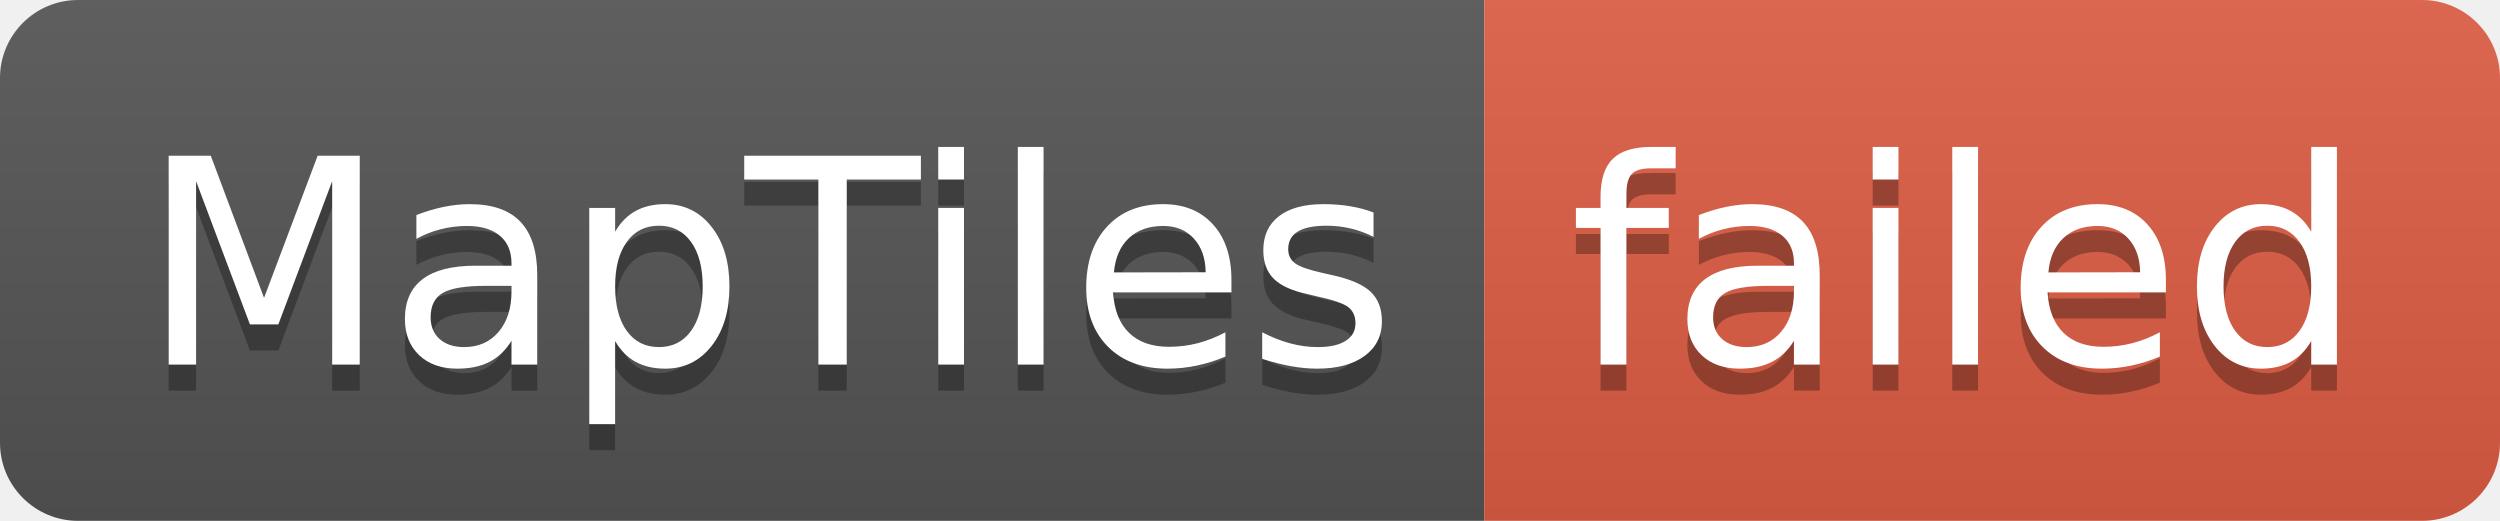
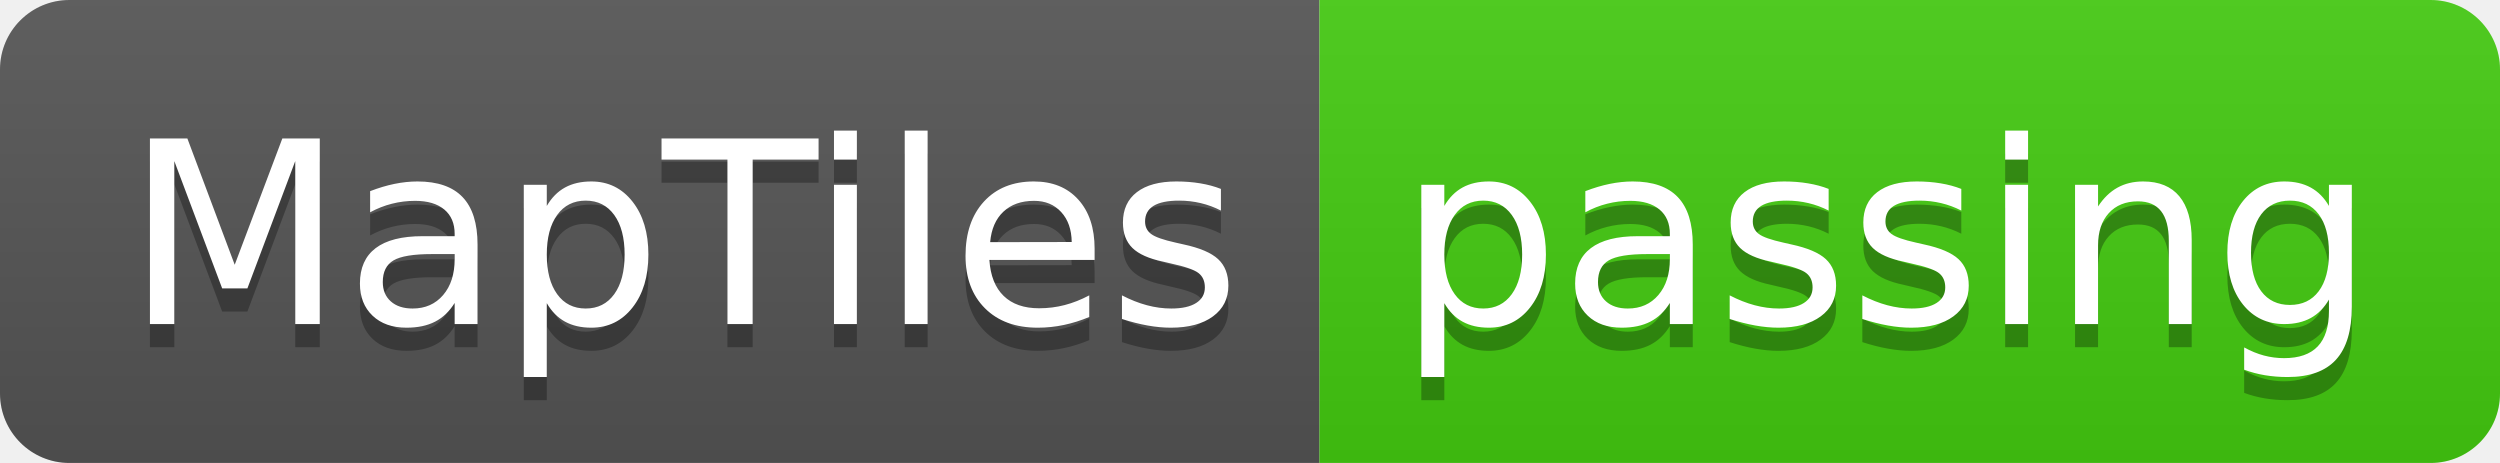
- <svg xmlns="http://www.w3.org/2000/svg" width="96" height="20" role="img" aria-label="MapTiles: failed">
+ <svg xmlns="http://www.w3.org/2000/svg" width="108" height="20" role="img" aria-label="MapTiles: passing">
  <linearGradient id="s" x2="0" y2="100%">
    <stop offset="0" stop-color="#bbb" stop-opacity=".1" />
    <stop offset="1" stop-opacity=".1" />
  </linearGradient>
  <clipPath id="r">
-     <rect width="96" height="20" rx="3" fill="#fff" />
+     <rect width="108" height="20" rx="3" fill="#fff" />
  </clipPath>
  <g clip-path="url(#r)">
    <rect width="57" height="20" fill="#555" />
-     <rect x="57" width="39" height="20" fill="#e05d44" />
-     <rect width="96" height="20" fill="url(#s)" />
+     <rect x="57" width="51" height="20" fill="#4c1" />
+     <rect width="108" height="20" fill="url(#s)" />
  </g>
  <g fill="#fff" text-anchor="middle" font-family="Verdana,Geneva,DejaVu Sans,sans-serif" text-rendering="geometricPrecision" font-size="110">
    <text aria-hidden="true" x="295" y="150" fill="#010101" fill-opacity=".3" transform="scale(.1)" textLength="470">MapTiles</text>
    <text x="295" y="140" transform="scale(.1)" fill="#fff" textLength="470">MapTiles</text>
-     <text aria-hidden="true" x="755" y="150" fill="#010101" fill-opacity=".3" transform="scale(.1)" textLength="290">failed</text>
-     <text x="755" y="140" transform="scale(.1)" fill="#fff" textLength="290">failed</text>
+     <text aria-hidden="true" x="815" y="150" fill="#010101" fill-opacity=".3" transform="scale(.1)" textLength="410">passing</text>
+     <text x="815" y="140" transform="scale(.1)" fill="#fff" textLength="410">passing</text>
  </g>
</svg>
